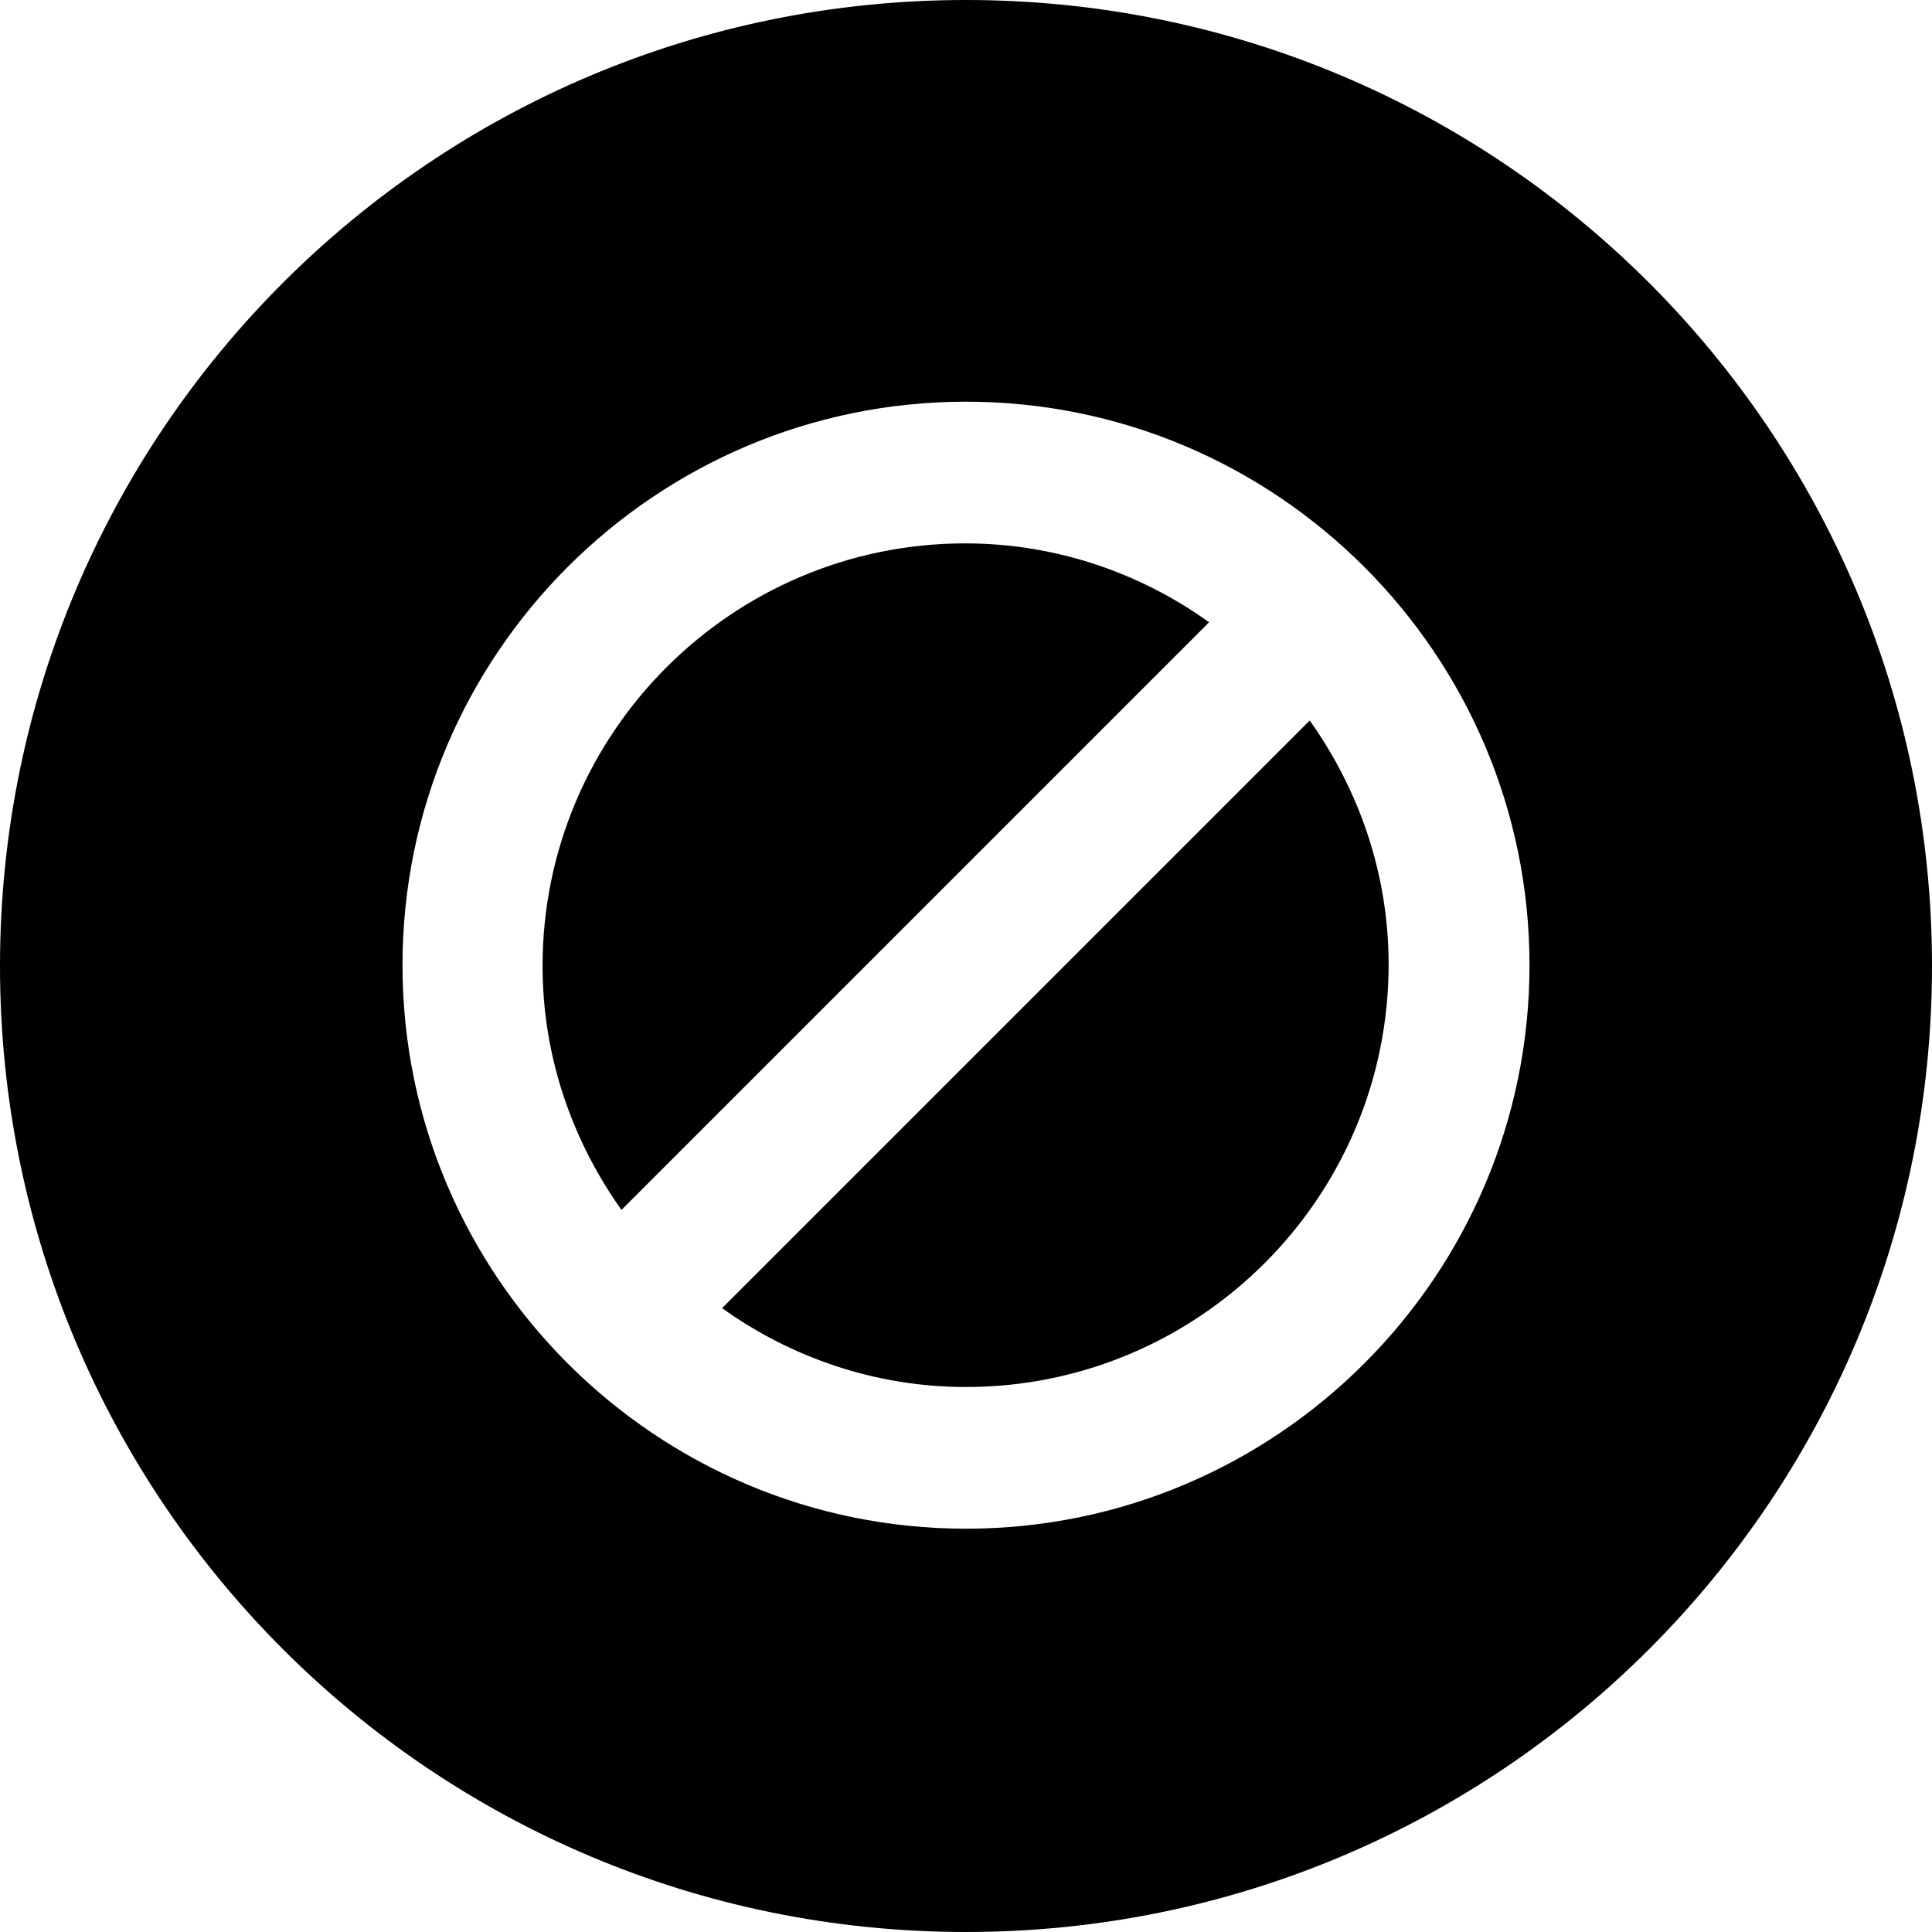
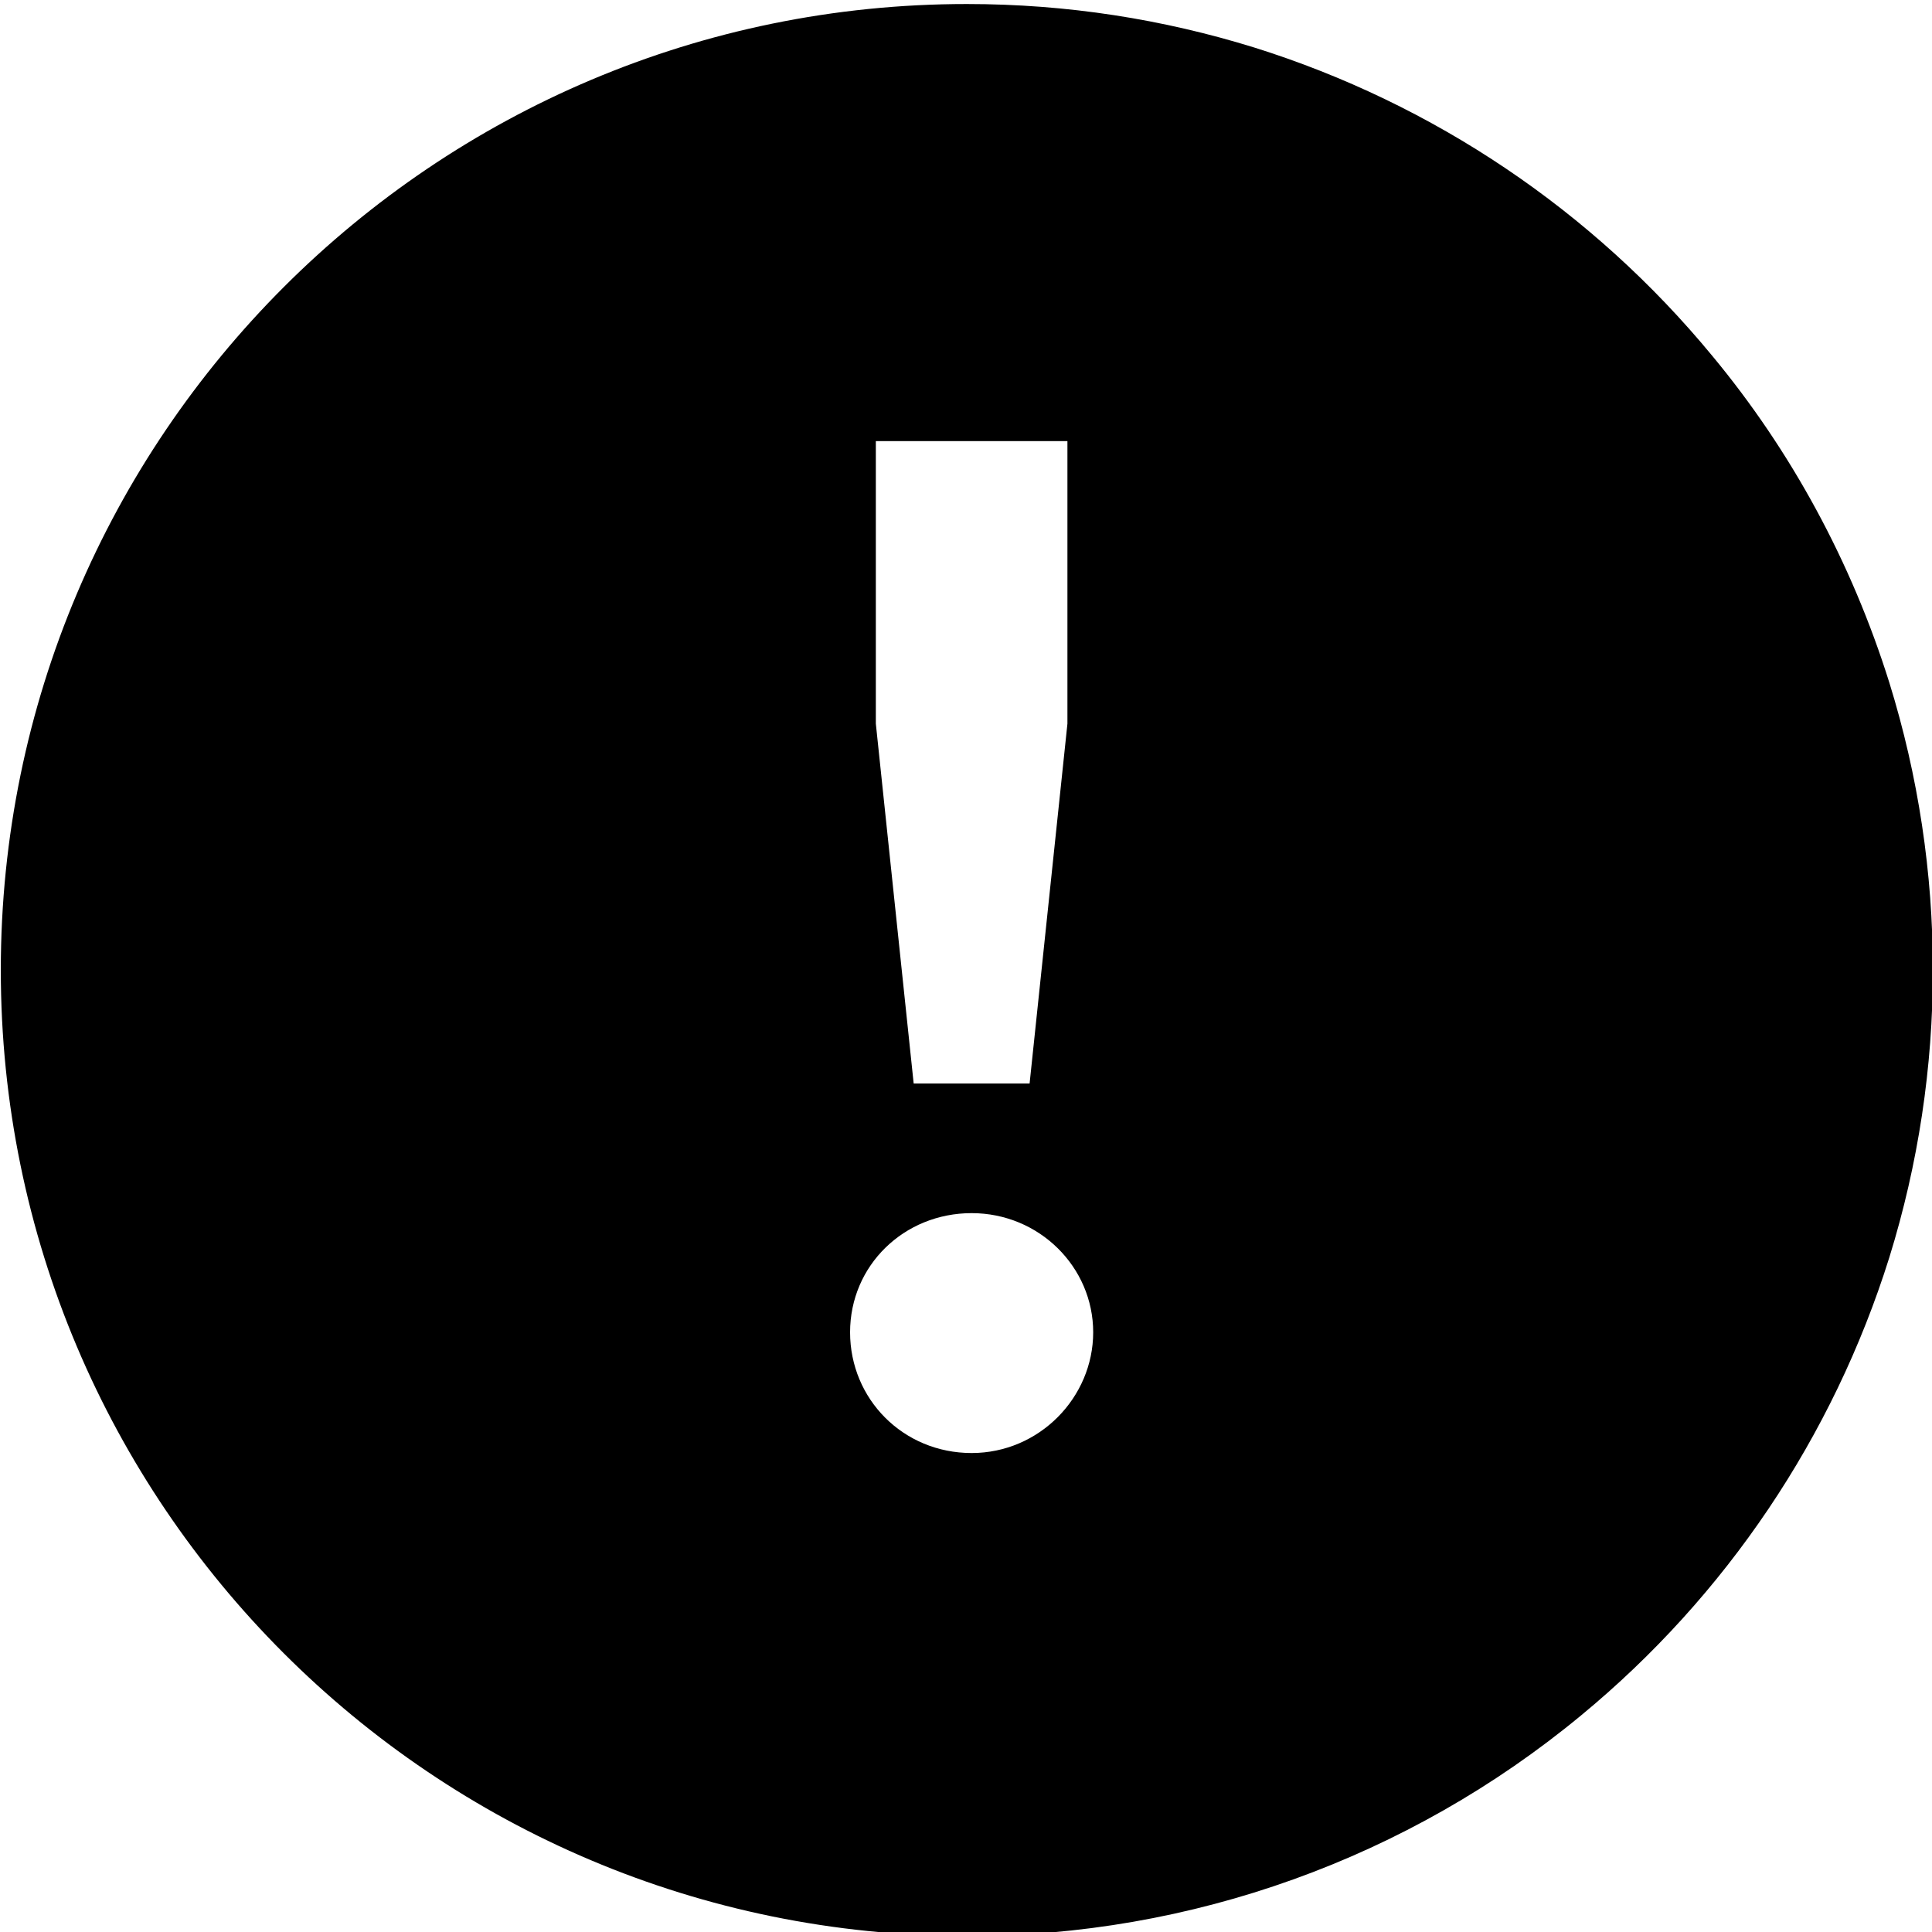
<svg xmlns="http://www.w3.org/2000/svg" viewBox="0 0 24 24">
-   <path d="M12 0C5.37 0 0 5.37 0 12s5.37 12 12 12 12-5.37 12-12S18.63 0 12 0m0 18.99c-3.86 0-7-3.14-7-7s3.14-7 7-7 7 3.14 7 7-3.14 7-7 7m3.03-11.27-7.31 7.31c-.61-.86-.98-1.9-.98-3.03 0-2.9 2.36-5.25 5.25-5.25 1.13 0 2.18.37 3.03.98Zm1.24 1.23c.61.86.98 1.9.98 3.03 0 2.9-2.36 5.25-5.25 5.25-1.13 0-2.18-.37-3.03-.98l7.31-7.31Z" />
+   <path d="M23.47 8.48c-.47-1.5-1.22-2.88-2.2-4.06A12.04 12.04 0 0 0 15.58.59C14.45.24 13.26.05 12.01.05c-6.62 0-12 5.37-12 12s5.37 12 12 12a11.94 11.94 0 0 0 7.63-2.74 12.04 12.04 0 0 0 3.83-5.69 12.05 12.05 0 0 0 0-7.14m-12.59-3h2.38v3.51l-.47 4.47h-1.44l-.47-4.47zm1.19 12.57c-.85 0-1.51-.67-1.51-1.5s.67-1.48 1.51-1.48 1.51.67 1.51 1.48-.67 1.5-1.51 1.5" />
</svg>
